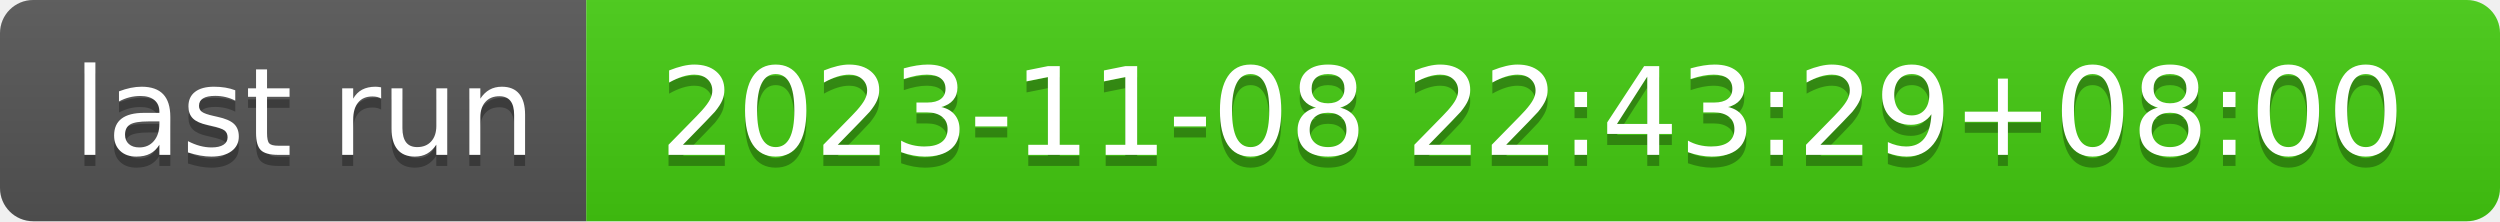
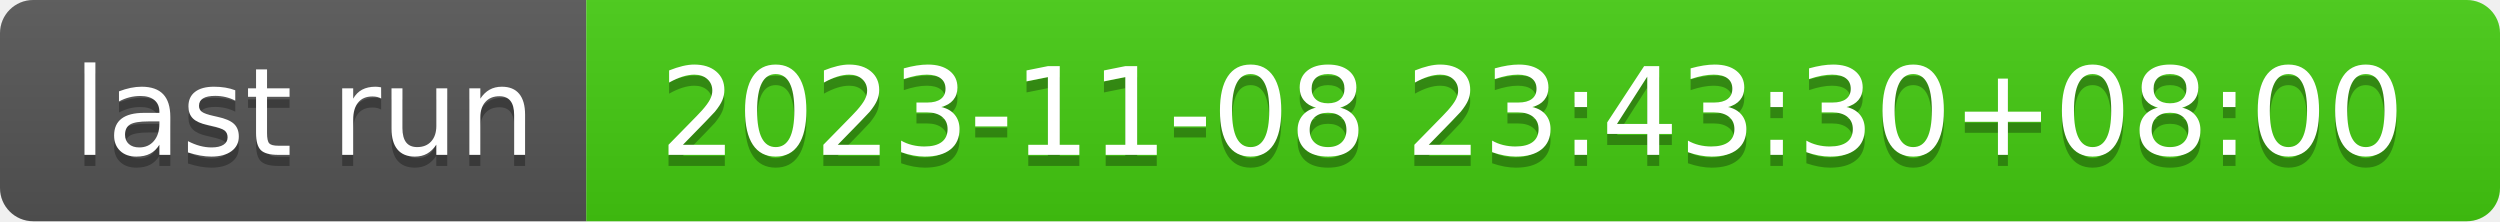
- <svg xmlns="http://www.w3.org/2000/svg" width="226" height="20" role="img" aria-label="last run: 2023-11-08 22:43:29+08:00">
+ <svg xmlns="http://www.w3.org/2000/svg" width="226" height="20" role="img" aria-label="last run: 2023-11-08 23:43:30+08:00">
  <linearGradient id="s" x2="0" y2="100%">
    <stop offset="0" stop-color="#bbb" stop-opacity=".1" />
    <stop offset="1" stop-opacity=".1" />
  </linearGradient>
  <clipPath id="r">
    <rect width="226" height="20" rx="3" fill="#fff" />
  </clipPath>
  <g clip-path="url(#r)">
    <rect width="53" height="20" fill="#555" />
    <rect x="53" width="173" height="20" fill="#4c1" />
    <rect width="226" height="20" fill="url(#s)" />
  </g>
  <g fill="#fff" text-anchor="middle" font-family="Verdana,Geneva,DejaVu Sans,sans-serif" text-rendering="geometricPrecision" font-size="110">
    <text aria-hidden="true" x="275" y="150" fill="#010101" fill-opacity=".3" transform="scale(.1)" textLength="430">last run</text>
    <text x="275" y="140" transform="scale(.1)" fill="#fff" textLength="430">last run</text>
-     <text aria-hidden="true" x="1385" y="150" fill="#010101" fill-opacity=".3" transform="scale(.1)" textLength="1630">2023-11-08 22:43:29+08:00</text>
-     <text x="1385" y="140" transform="scale(.1)" fill="#fff" textLength="1630">2023-11-08 22:43:29+08:00</text>
+     <text aria-hidden="true" x="1385" y="150" fill="#010101" fill-opacity=".3" transform="scale(.1)" textLength="1630">2023-11-08 23:43:30+08:00</text>
+     <text x="1385" y="140" transform="scale(.1)" fill="#fff" textLength="1630">2023-11-08 23:43:30+08:00</text>
  </g>
</svg>
